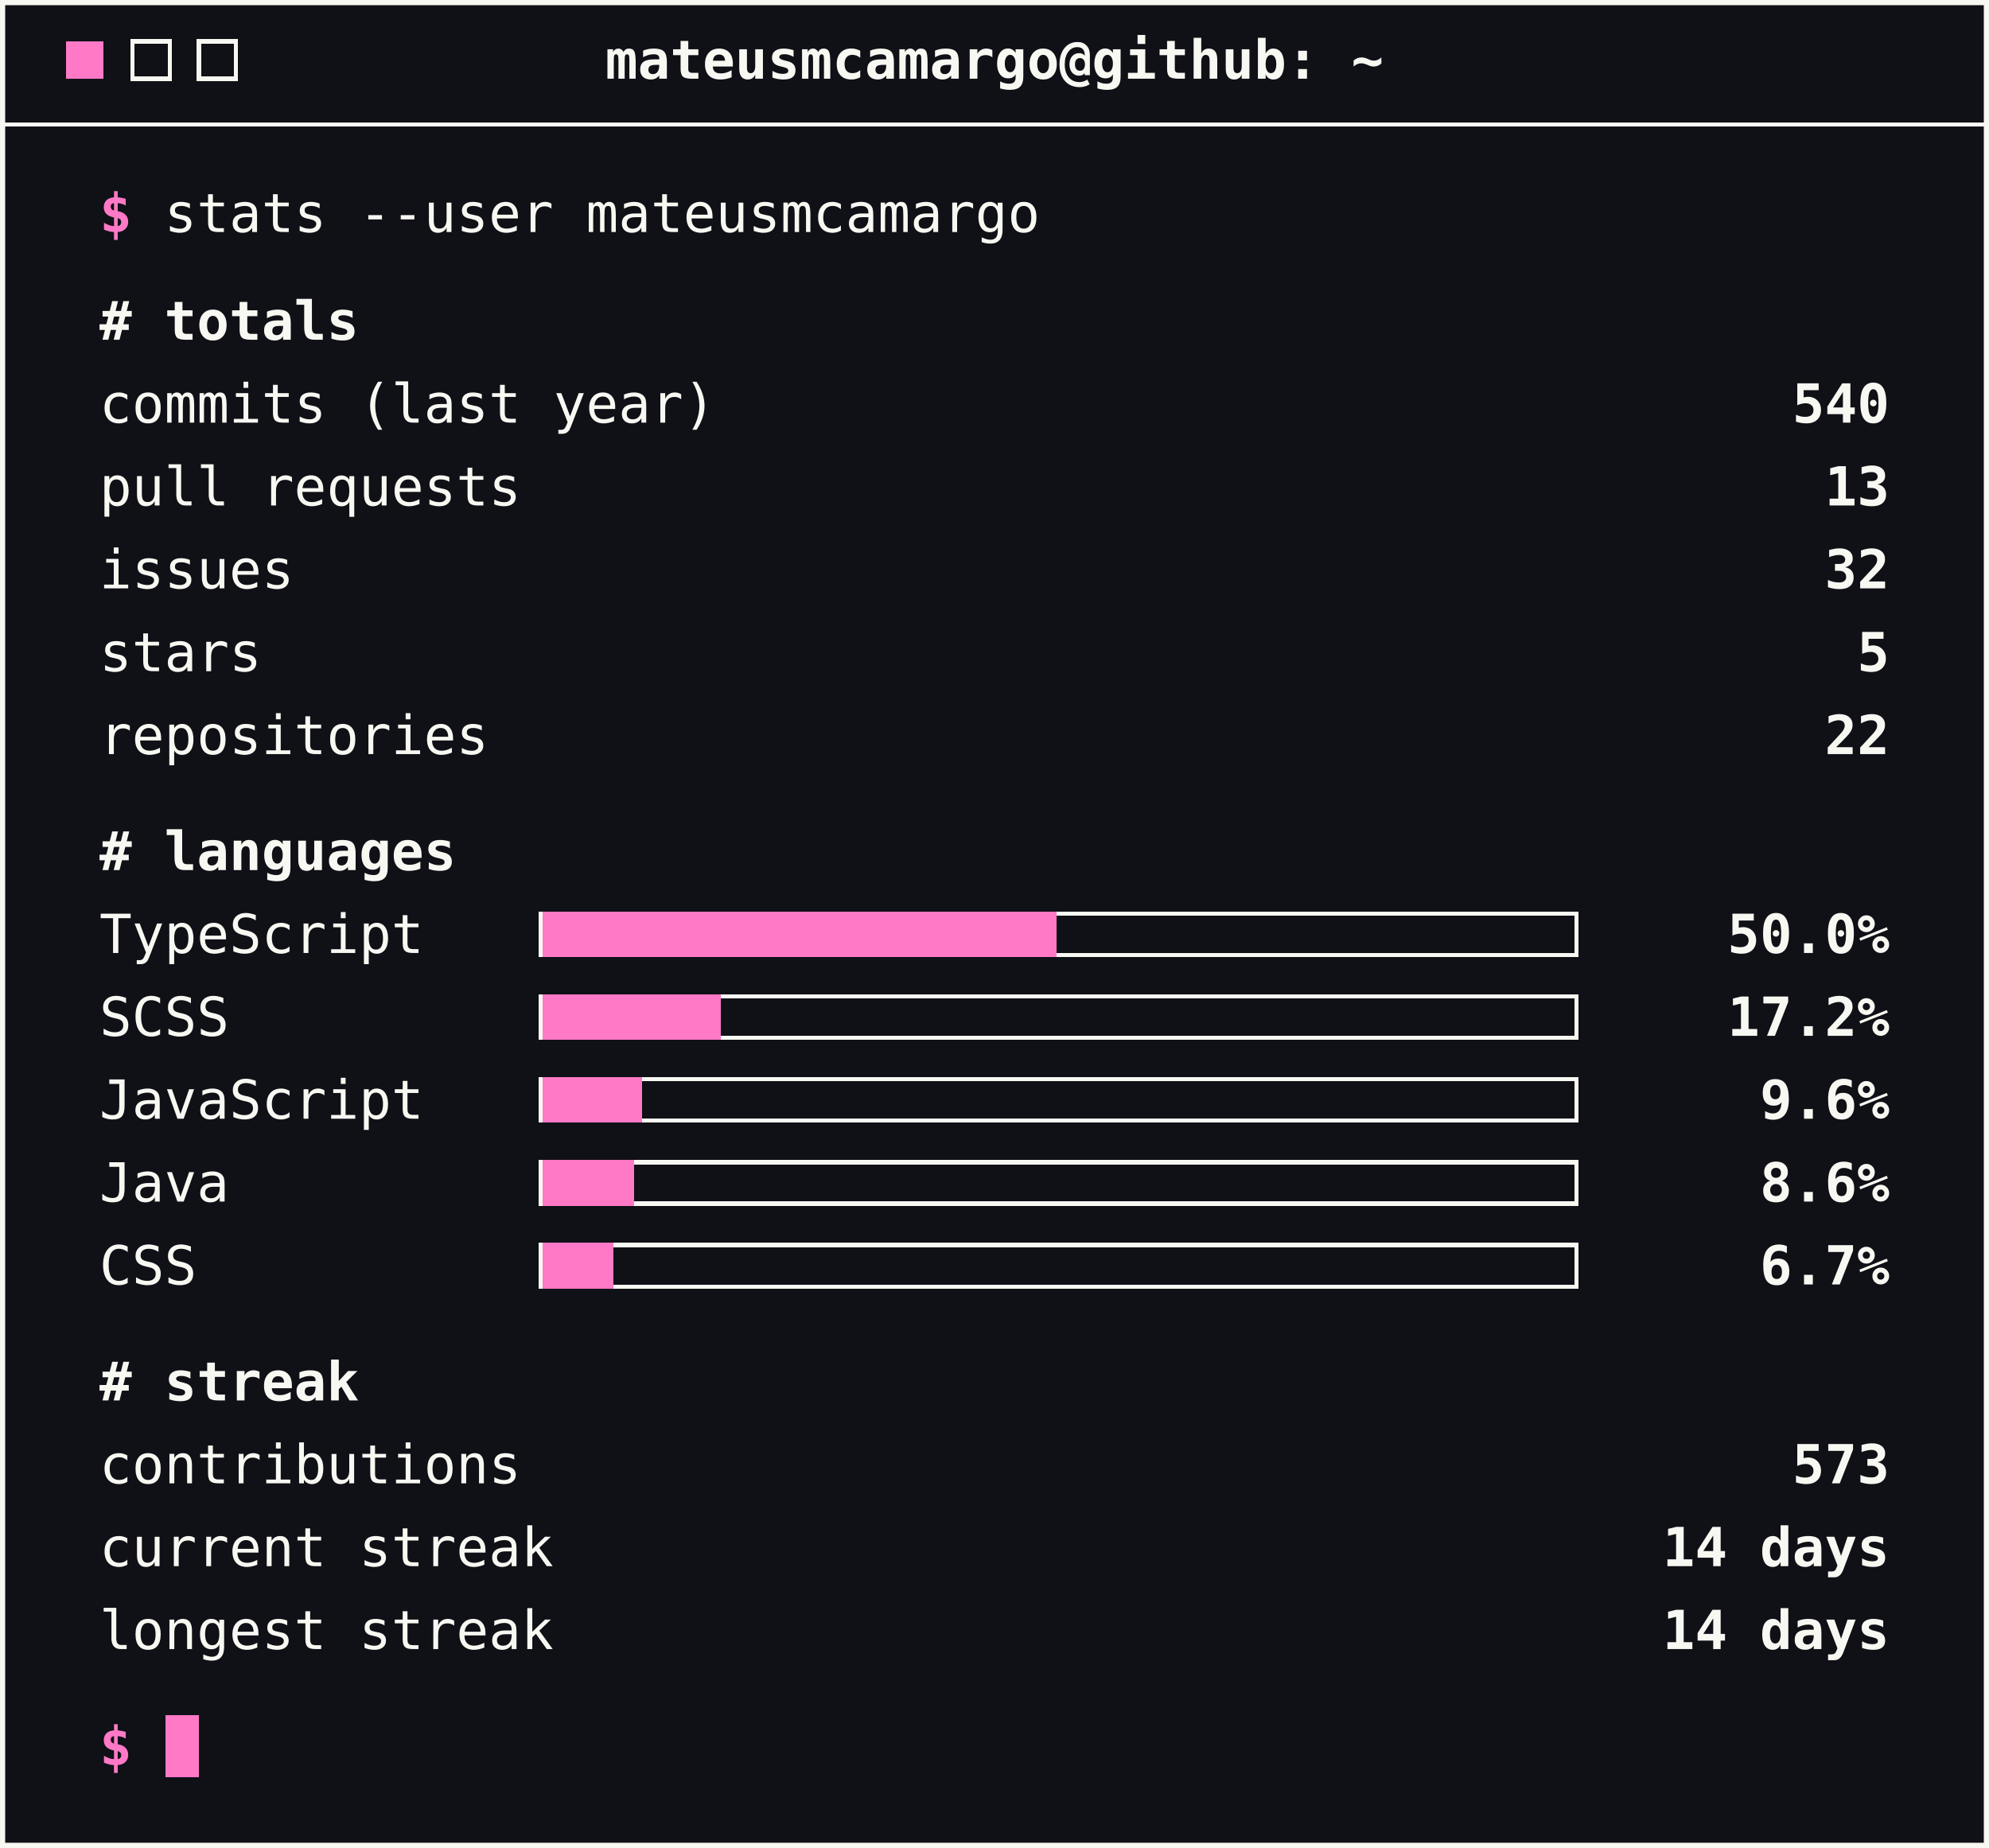
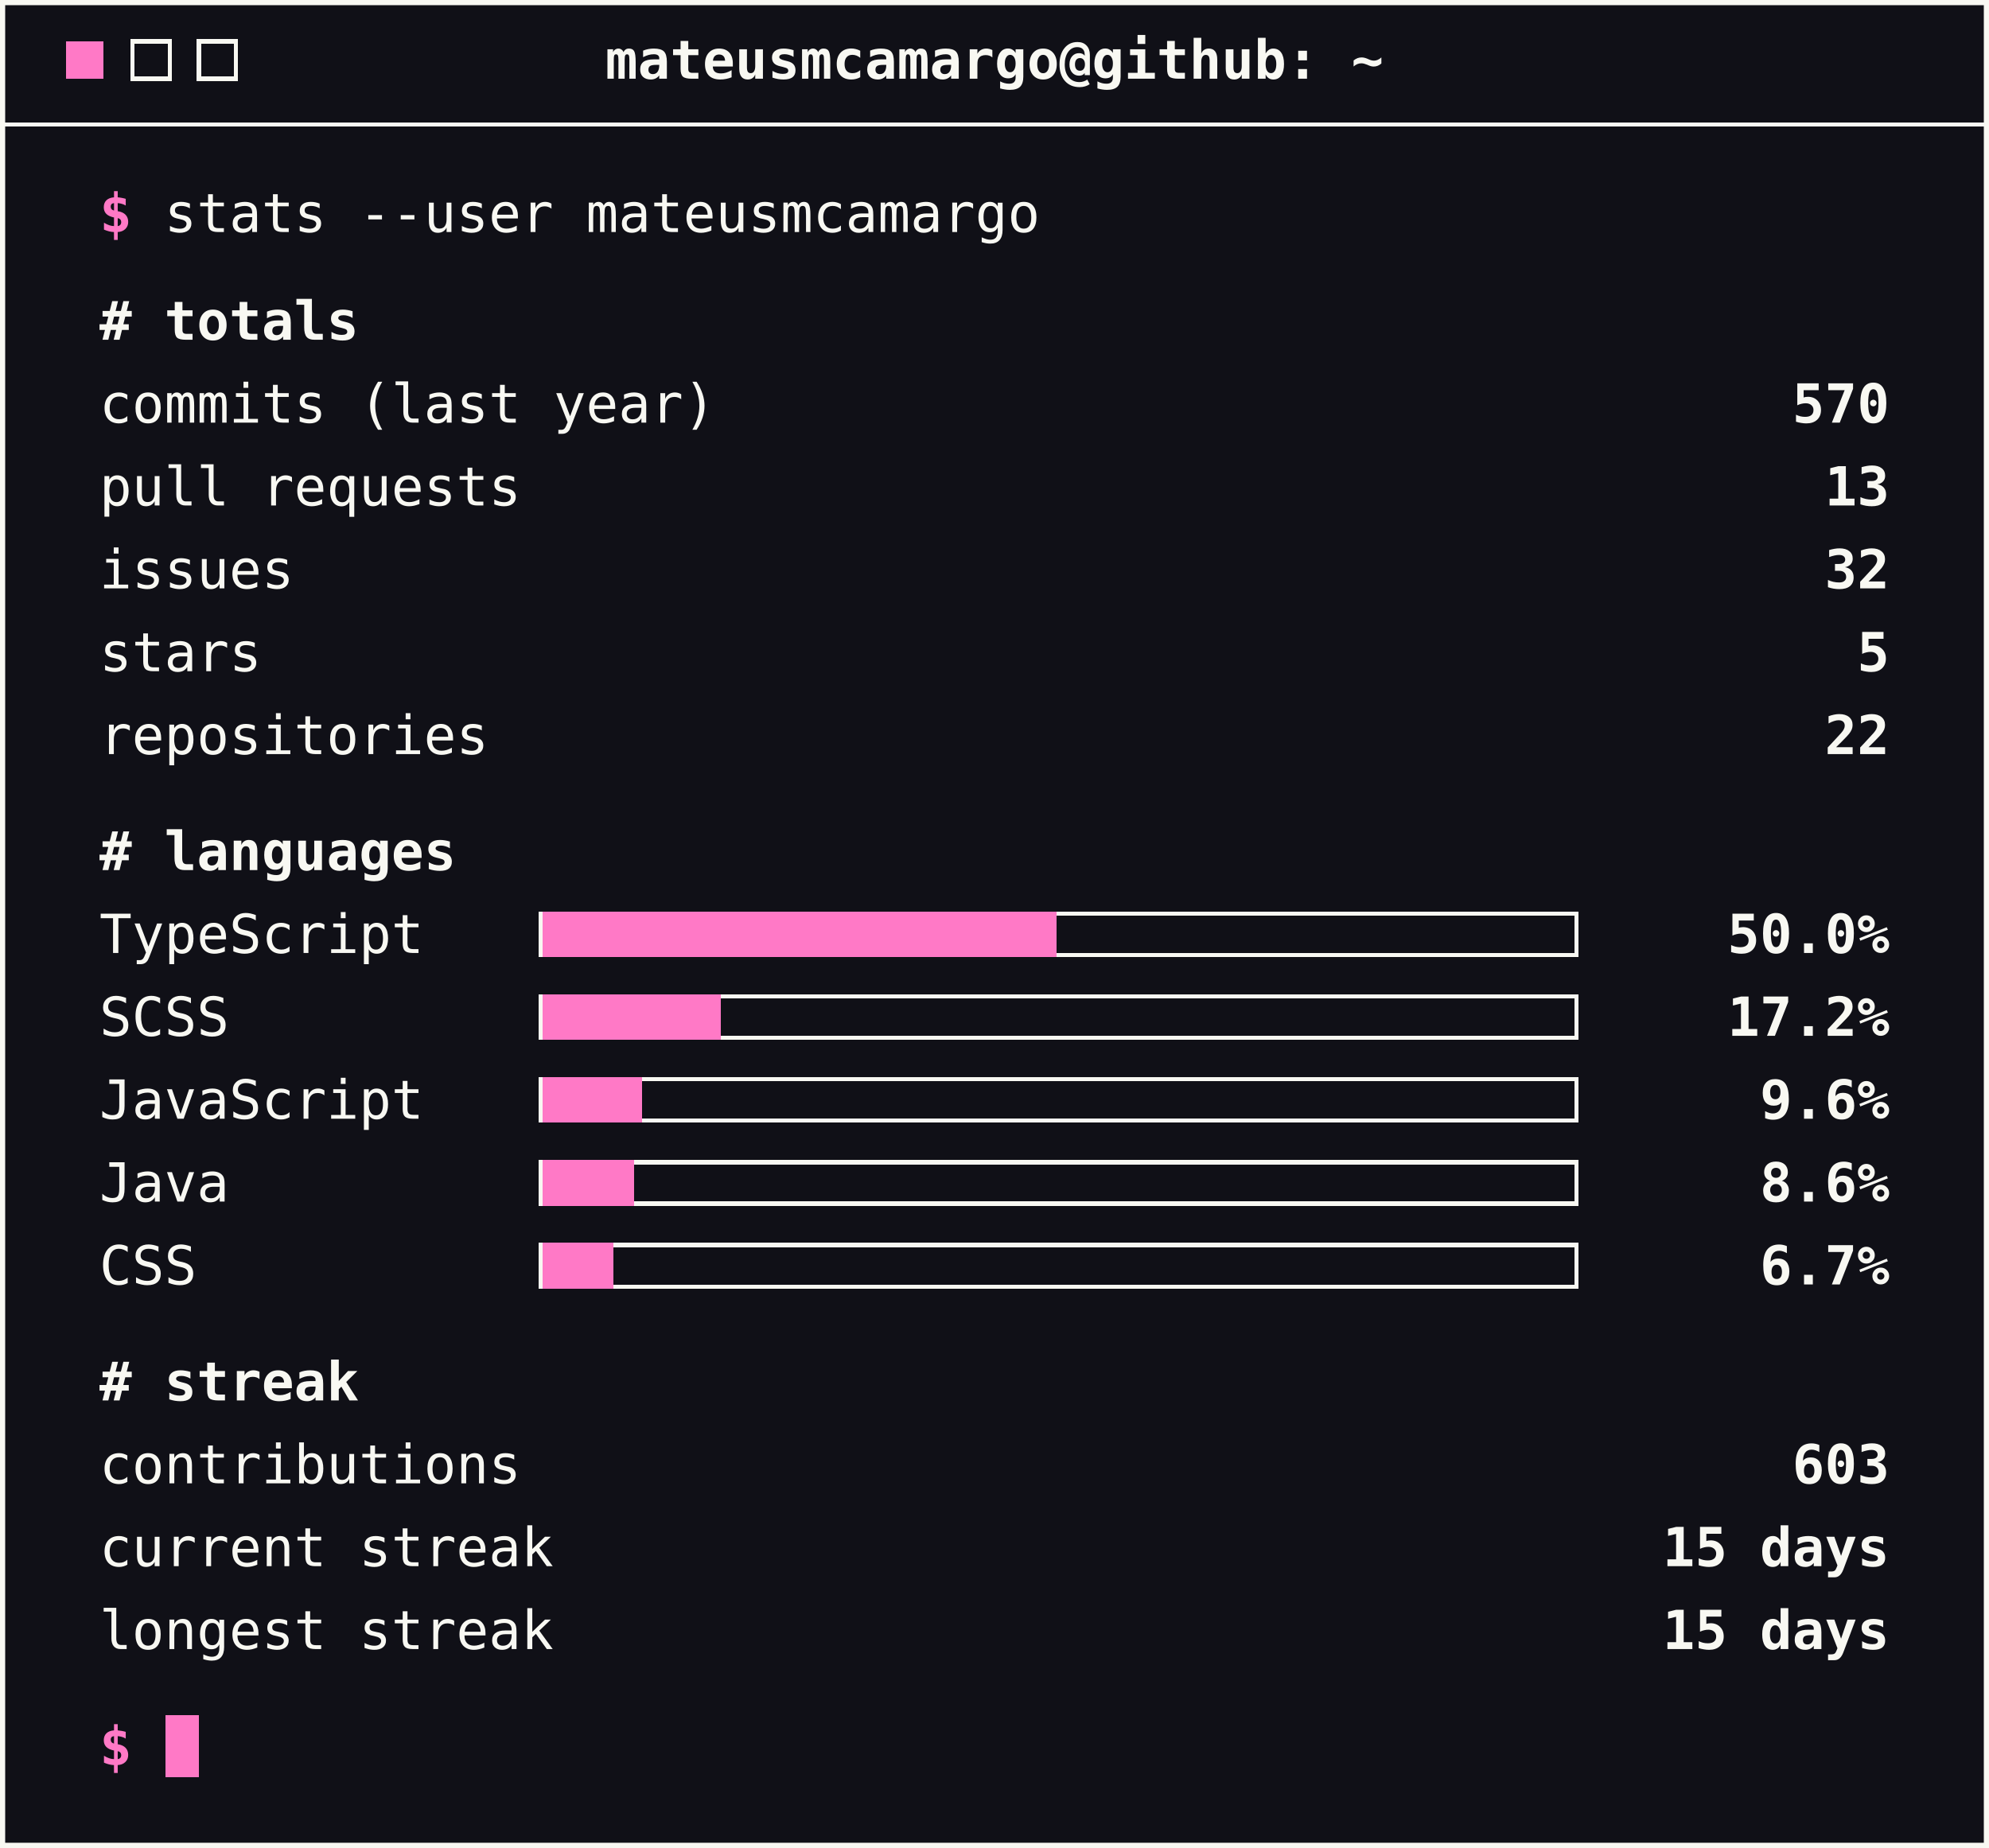
<svg xmlns="http://www.w3.org/2000/svg" width="480" height="446" viewBox="0 0 480 446" role="img" aria-label="GitHub stats">
  <style>
        text { font-family: ui-monospace, SFMono-Regular, Menlo, Consolas, monospace; font-size: 13px; fill: #f8f8f2; }
        .accent { fill: #ff79c6; font-weight: bold; }
        .strong { font-weight: bold; }
        .end { text-anchor: end; }
        .mid { text-anchor: middle; }
        .rule { stroke: #f8f8f2; stroke-width: 1; shape-rendering: crispEdges; }
        .btn { fill: none; stroke: #f8f8f2; stroke-width: 1; shape-rendering: crispEdges; }
        .track { fill: none; stroke: #f8f8f2; stroke-width: 1; shape-rendering: crispEdges; }
        .bar { fill: #ff79c6; shape-rendering: crispEdges; }
        .cursor { fill: #ff79c6; shape-rendering: crispEdges; }
    </style>
  <rect x="0.5" y="0.5" width="479" height="445" fill="#101017" stroke="#f8f8f2" stroke-width="1.5" />
  <rect class="cursor" x="16" y="10" width="9" height="9" />
  <rect class="btn" x="32" y="10" width="9" height="9" />
  <rect class="btn" x="48" y="10" width="9" height="9" />
  <text class="strong mid" x="240" y="19">mateusmcamargo@github: ~</text>
  <line class="rule" x1="0" y1="30" x2="480" y2="30" />
  <text x="24" y="56">
    <tspan class="accent">$</tspan> stats --user mateusmcamargo</text>
  <text class="strong" x="24" y="82"># totals</text>
  <text x="24" y="102">commits (last year)</text>
-   <text class="strong end" x="456" y="102">540</text>
+   <text class="strong end" x="456" y="102">570</text>
  <text x="24" y="122">pull requests</text>
  <text class="strong end" x="456" y="122">13</text>
  <text x="24" y="142">issues</text>
  <text class="strong end" x="456" y="142">32</text>
  <text x="24" y="162">stars</text>
  <text class="strong end" x="456" y="162">5</text>
  <text x="24" y="182">repositories</text>
  <text class="strong end" x="456" y="182">22</text>
  <text class="strong" x="24" y="210"># languages</text>
  <text x="24" y="230">TypeScript</text>
  <rect class="track" x="130.5" y="220.5" width="250" height="10" />
  <rect class="bar" x="131" y="220" width="124" height="11" />
  <text class="strong end" x="456" y="230">50.0%</text>
  <text x="24" y="250">SCSS</text>
  <rect class="track" x="130.5" y="240.5" width="250" height="10" />
  <rect class="bar" x="131" y="240" width="43" height="11" />
  <text class="strong end" x="456" y="250">17.2%</text>
  <text x="24" y="270">JavaScript</text>
  <rect class="track" x="130.5" y="260.5" width="250" height="10" />
  <rect class="bar" x="131" y="260" width="24" height="11" />
  <text class="strong end" x="456" y="270">9.6%</text>
  <text x="24" y="290">Java</text>
  <rect class="track" x="130.5" y="280.5" width="250" height="10" />
  <rect class="bar" x="131" y="280" width="22" height="11" />
  <text class="strong end" x="456" y="290">8.6%</text>
  <text x="24" y="310">CSS</text>
  <rect class="track" x="130.5" y="300.5" width="250" height="10" />
  <rect class="bar" x="131" y="300" width="17" height="11" />
  <text class="strong end" x="456" y="310">6.7%</text>
  <text class="strong" x="24" y="338"># streak</text>
  <text x="24" y="358">contributions</text>
-   <text class="strong end" x="456" y="358">573</text>
+   <text class="strong end" x="456" y="358">603</text>
  <text x="24" y="378">current streak</text>
-   <text class="strong end" x="456" y="378">14 days</text>
+   <text class="strong end" x="456" y="378">15 days</text>
  <text x="24" y="398">longest streak</text>
-   <text class="strong end" x="456" y="398">14 days</text>
+   <text class="strong end" x="456" y="398">15 days</text>
  <text x="24" y="426">
    <tspan class="accent">$</tspan>
  </text>
  <rect class="cursor" x="40" y="414" width="8" height="15" />
</svg>
